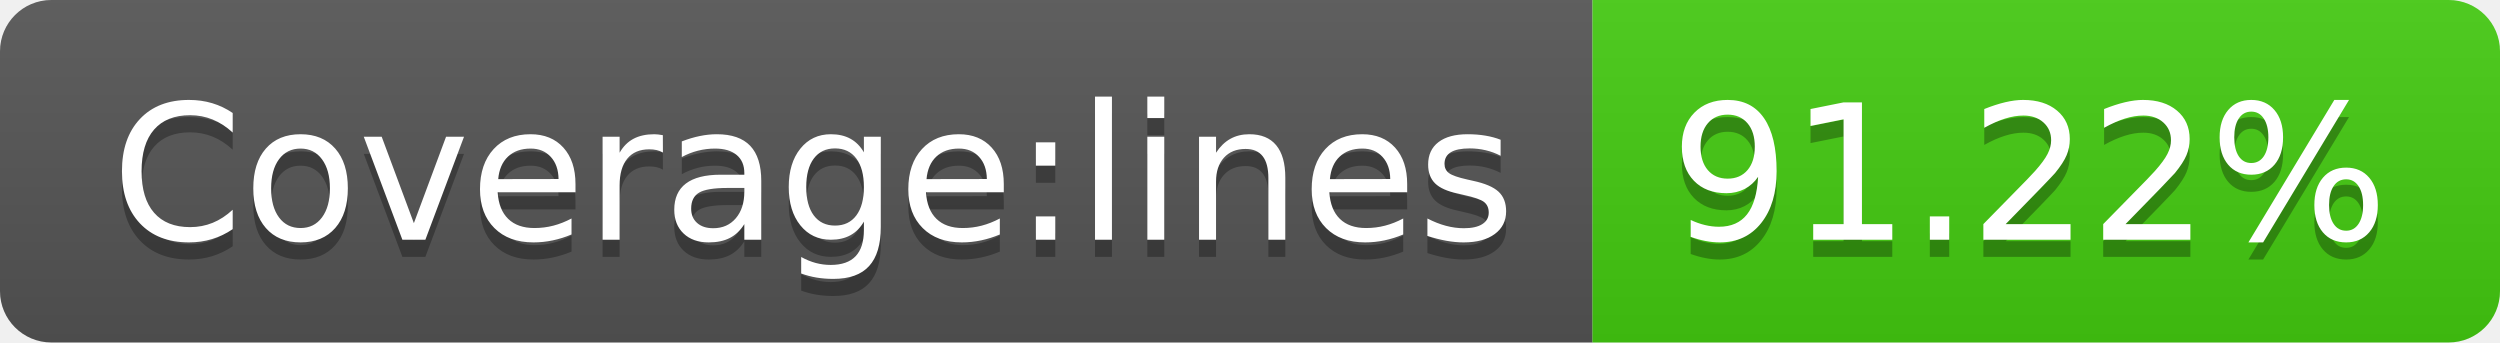
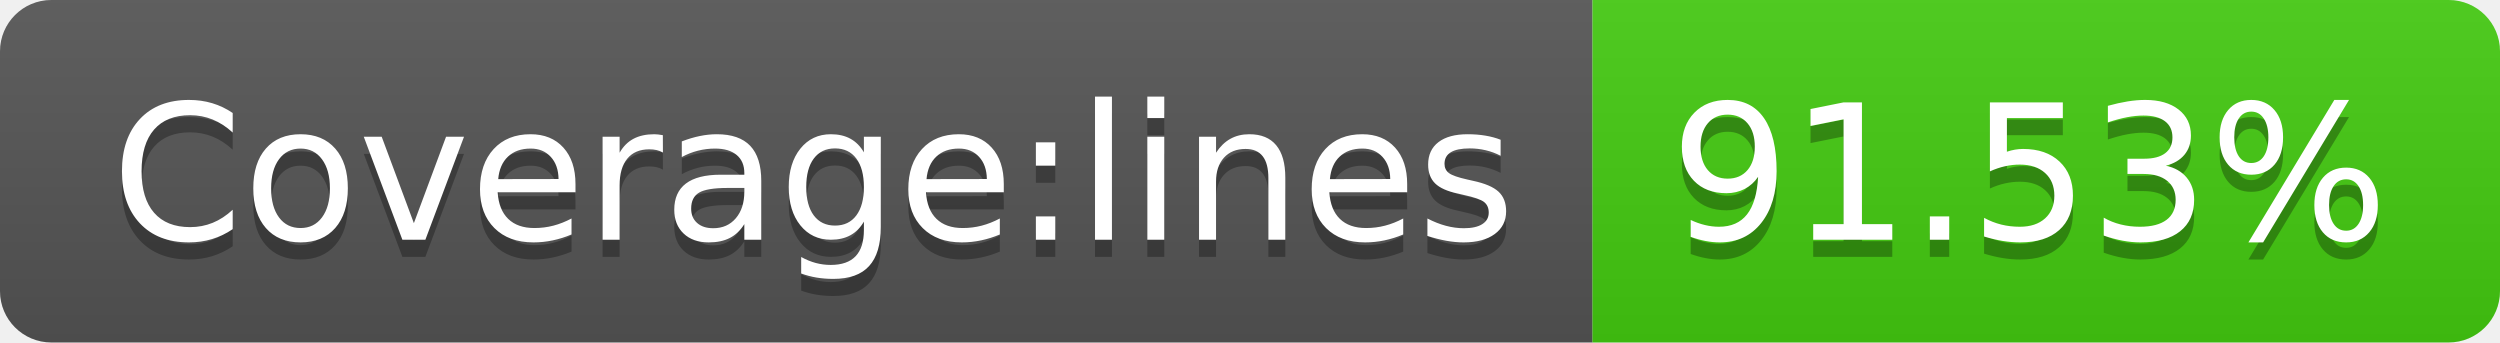
<svg xmlns="http://www.w3.org/2000/svg" width="146" height="20">
  <linearGradient id="s" x2="0" y2="100%">
    <stop offset="0" stop-color="#bbb" stop-opacity=".1" />
    <stop offset="1" stop-opacity=".1" />
  </linearGradient>
  <clipPath id="r">
    <rect width="146" height="20" rx="3" fill="#fff" />
  </clipPath>
  <g clip-path="url(#r)">
    <rect width="93" height="20" fill="#555" />
    <rect x="93" width="53" height="20" fill="#4c1" />
    <rect width="146" height="20" fill="url(#s)" />
  </g>
  <g fill="#fff" text-anchor="middle" font-family="Verdana,Geneva,DejaVu Sans,sans-serif" text-rendering="geometricPrecision" font-size="110">
    <text x="475" y="150" fill="#010101" fill-opacity=".3" transform="scale(.1)" textLength="830">Coverage:lines</text>
    <text x="475" y="140" transform="scale(.1)" textLength="830">Coverage:lines</text>
-     <text x="1185" y="150" fill="#010101" fill-opacity=".3" transform="scale(.1)" textLength="430">91.22%</text>
-     <text x="1185" y="140" transform="scale(.1)" textLength="430">91.22%</text>
+     <text x="1185" y="150" fill="#010101" fill-opacity=".3" transform="scale(.1)" textLength="430">91.53%</text>
+     <text x="1185" y="140" transform="scale(.1)" textLength="430">91.53%</text>
  </g>
</svg>
